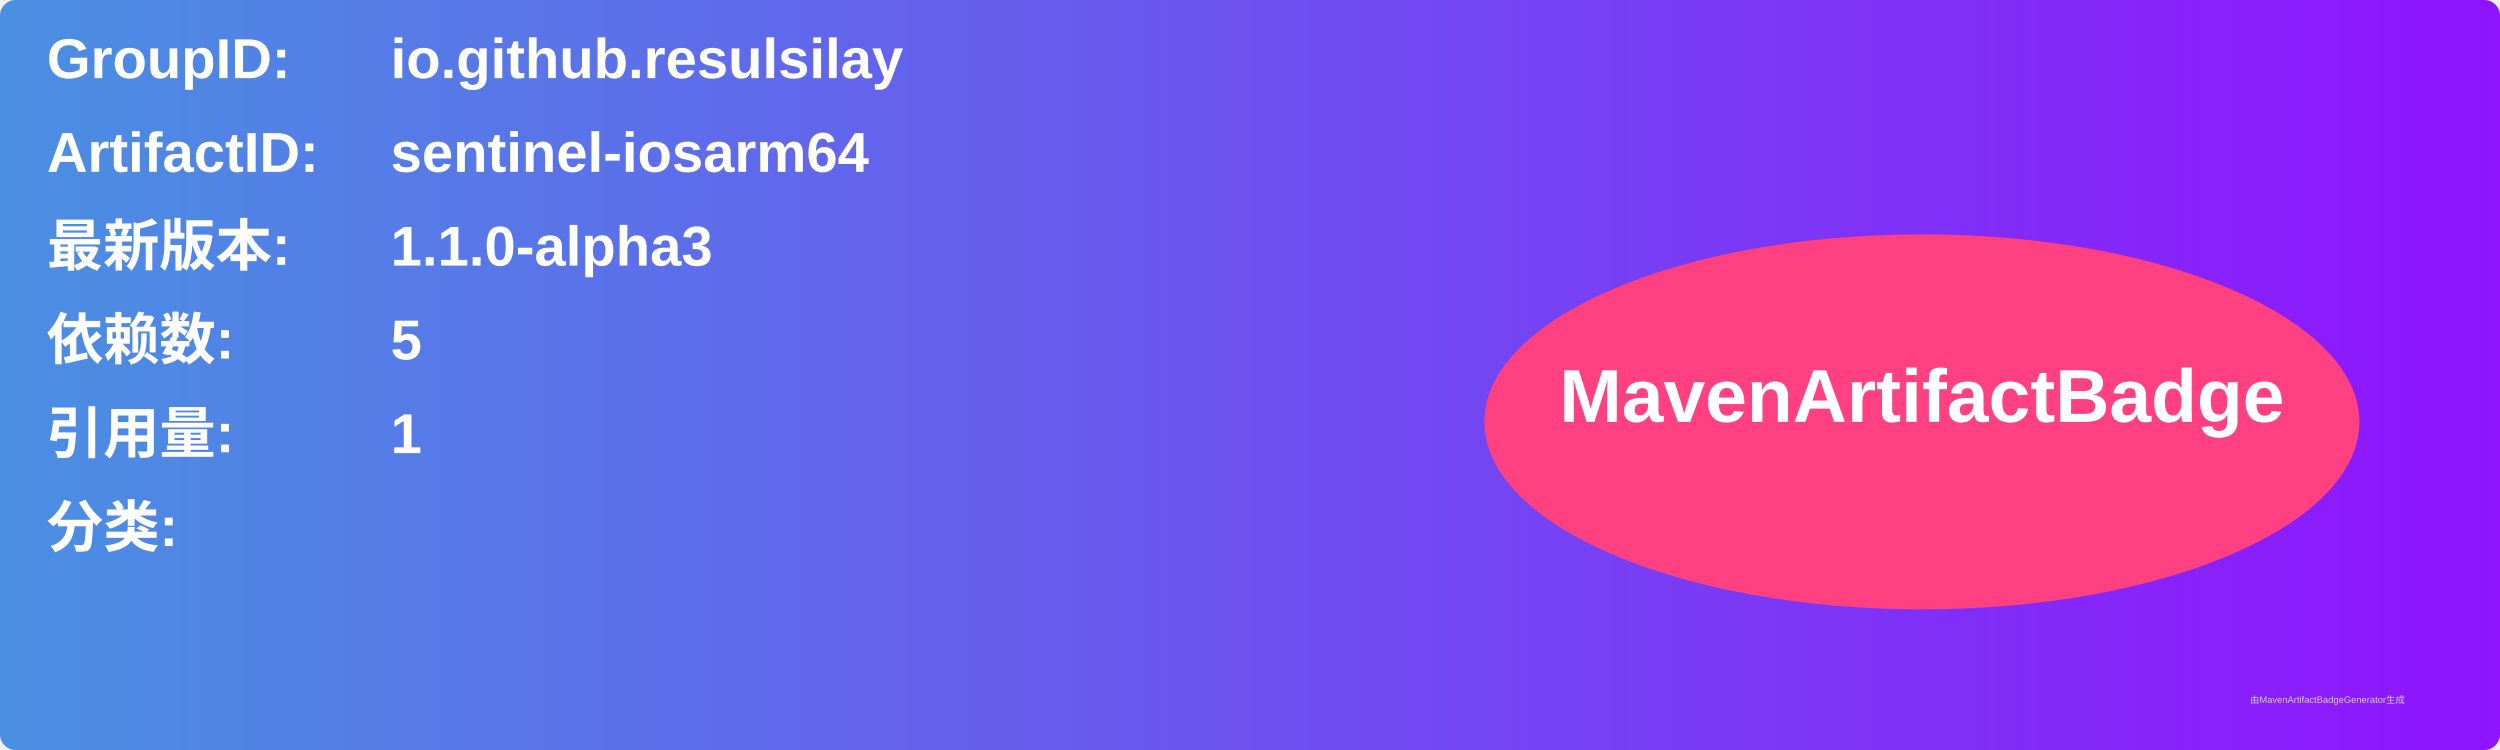
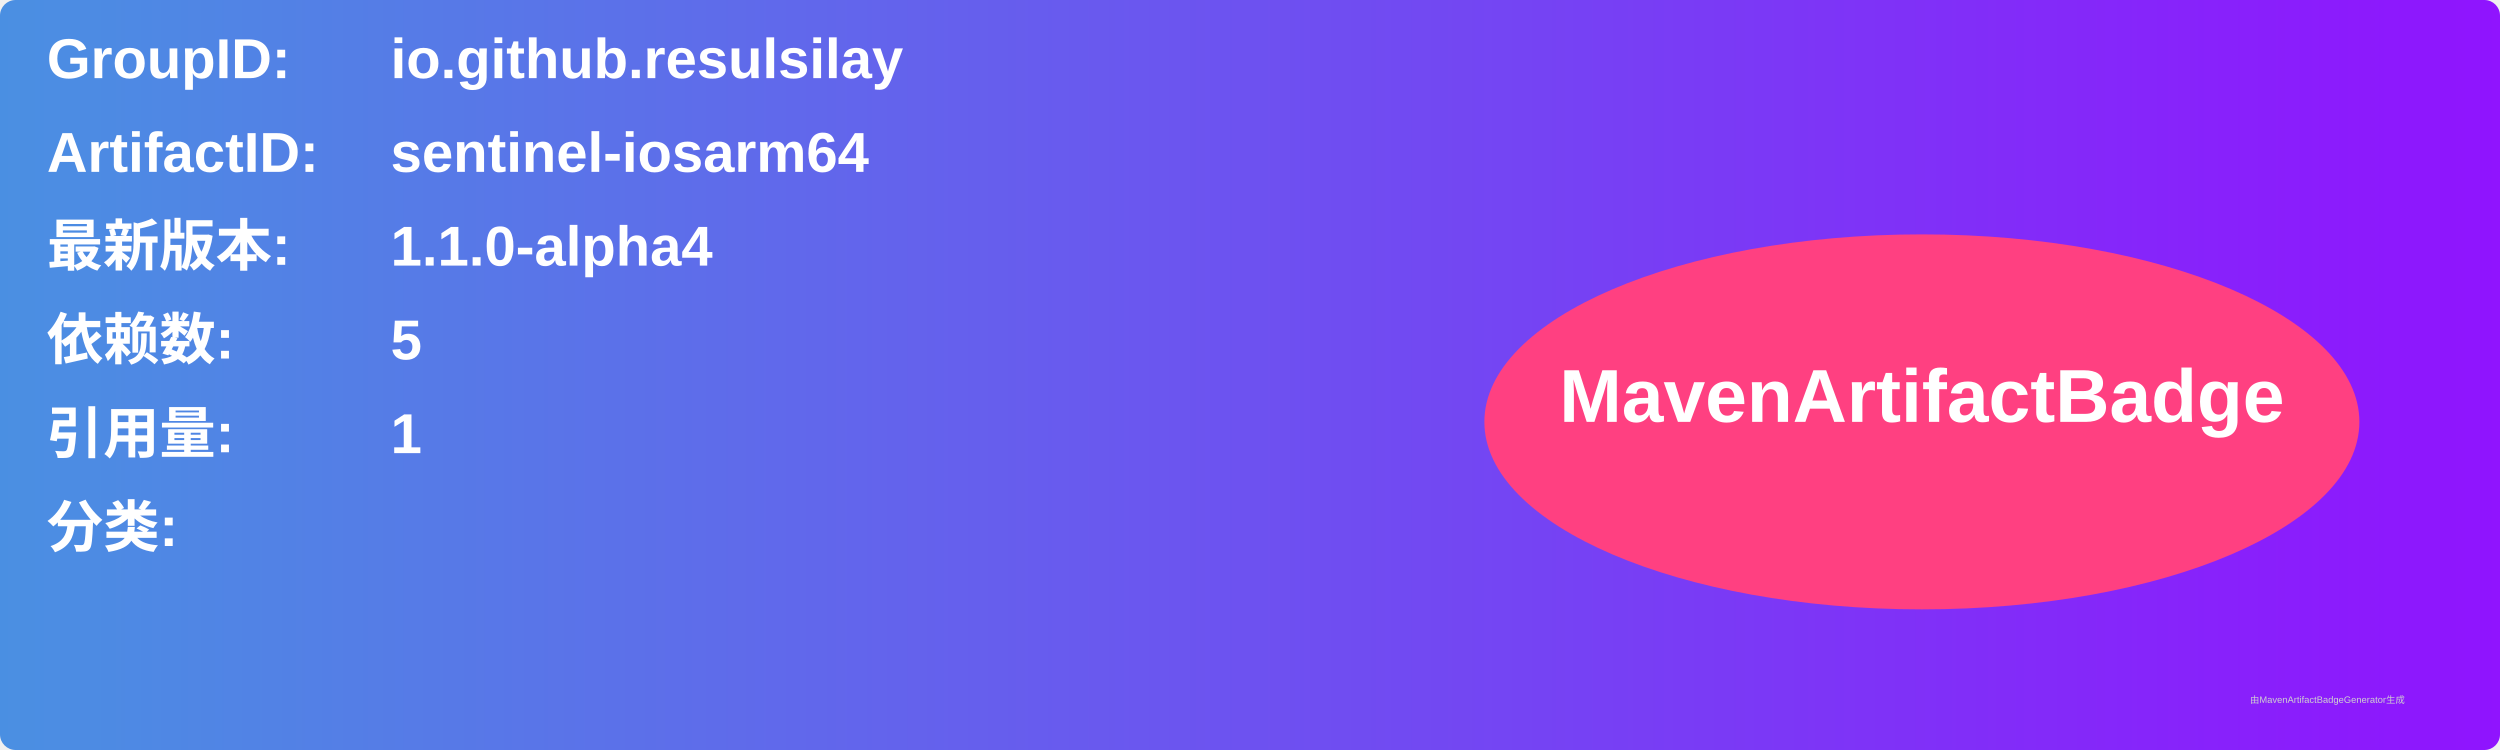
<svg xmlns="http://www.w3.org/2000/svg" width="800" height="240" viewBox="0 0 800 240">
  <linearGradient id="grad" x1="0%" y1="0%" x2="100%" y2="0%">
    <stop offset="0%" stop-color="#4a90e2" />
    <stop offset="100%" stop-color="#9013fe" />
  </linearGradient>
  <rect width="100%" height="100%" rx="5" ry="5" fill="url(#grad)" />
  <g transform="translate(15, 15)">
    <text x="0" y="10" font-family="Arial" font-size="18" fill="white" font-weight="bold" width="260">GroupID:</text>
    <text x="110" y="10" font-family="Arial" font-size="18" fill="white" font-weight="bold" width="460">io.github.resulsilay</text>
    <text x="0" y="40" font-family="Arial" font-size="18" fill="white" font-weight="bold" width="260">ArtifactID:</text>
    <text x="110" y="40" font-family="Arial" font-size="18" fill="white" font-weight="bold" width="460">sentinel-iosarm64</text>
    <text x="0" y="70" font-family="Arial" font-size="18" fill="white" font-weight="bold">最新版本:</text>
    <text x="110" y="70" font-family="Arial" font-size="18" fill="white" font-weight="bold">
-       <tspan font-weight="bold">1.1.0-alpha3</tspan>
+       <tspan font-weight="bold">1.1.0-alpha4</tspan>
    </text>
    <text x="0" y="100" font-family="Arial" font-size="18" fill="white" font-weight="bold">依赖数: </text>
    <text x="110" y="100" font-family="Arial" font-size="18" fill="white">
      <tspan font-weight="bold">5</tspan>
    </text>
    <text x="0" y="130" font-family="Arial" font-size="18" fill="white" font-weight="bold">引用量: </text>
    <text x="110" y="130" font-family="Arial" font-size="18" fill="white">
      <tspan font-weight="bold">1</tspan>
    </text>
    <text x="0" y="160" font-family="Arial" font-size="18" fill="white" font-weight="bold">分类:</text>
    <text x="10" y="190" font-family="Arial" font-size="10" fill="white">
      <tspan font-weight="bold" />
    </text>
    <ellipse cx="600" cy="120" rx="140" ry="60" fill="#ff4081" />
    <text x="600" y="120" text-anchor="middle" font-family="Arial" font-size="24" fill="white" font-weight="bold">MavenArtifactBadge</text>
  </g>
  <text x="720" y="225" font-family="Arial" font-size="3" fill="#d0d0d0">由MavenArtifactBadgeGenerator生成</text>
</svg>
